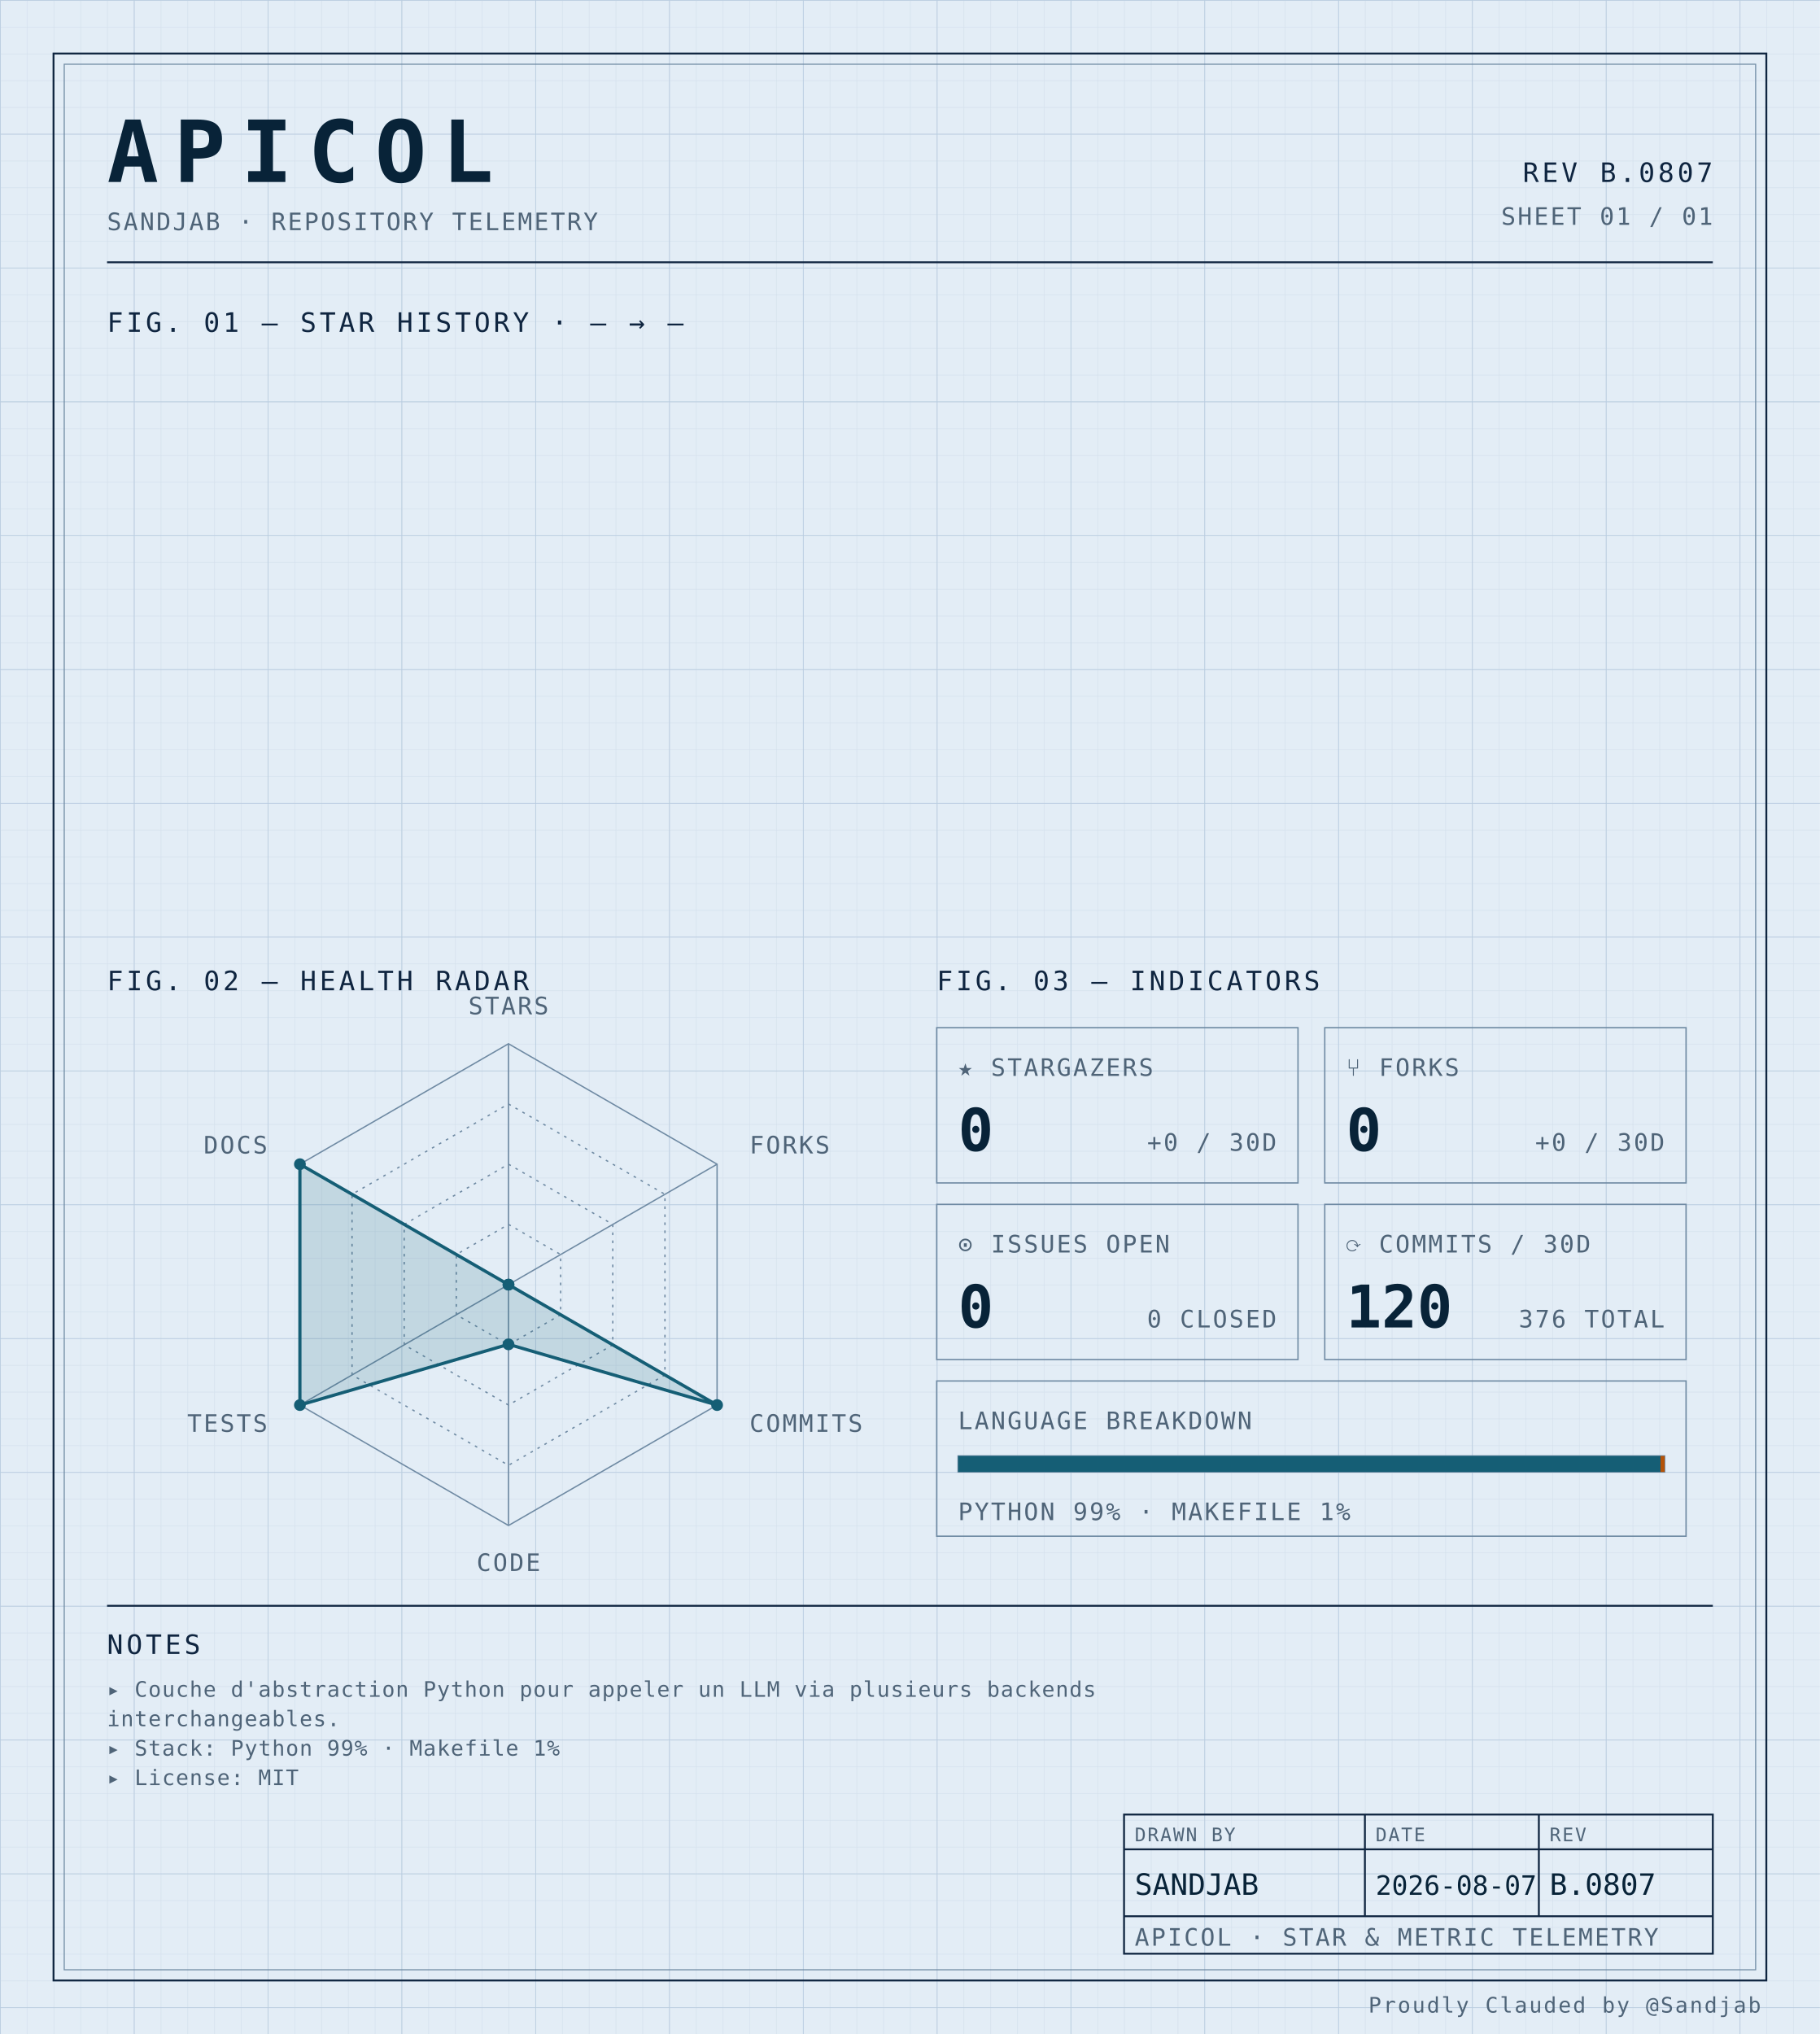
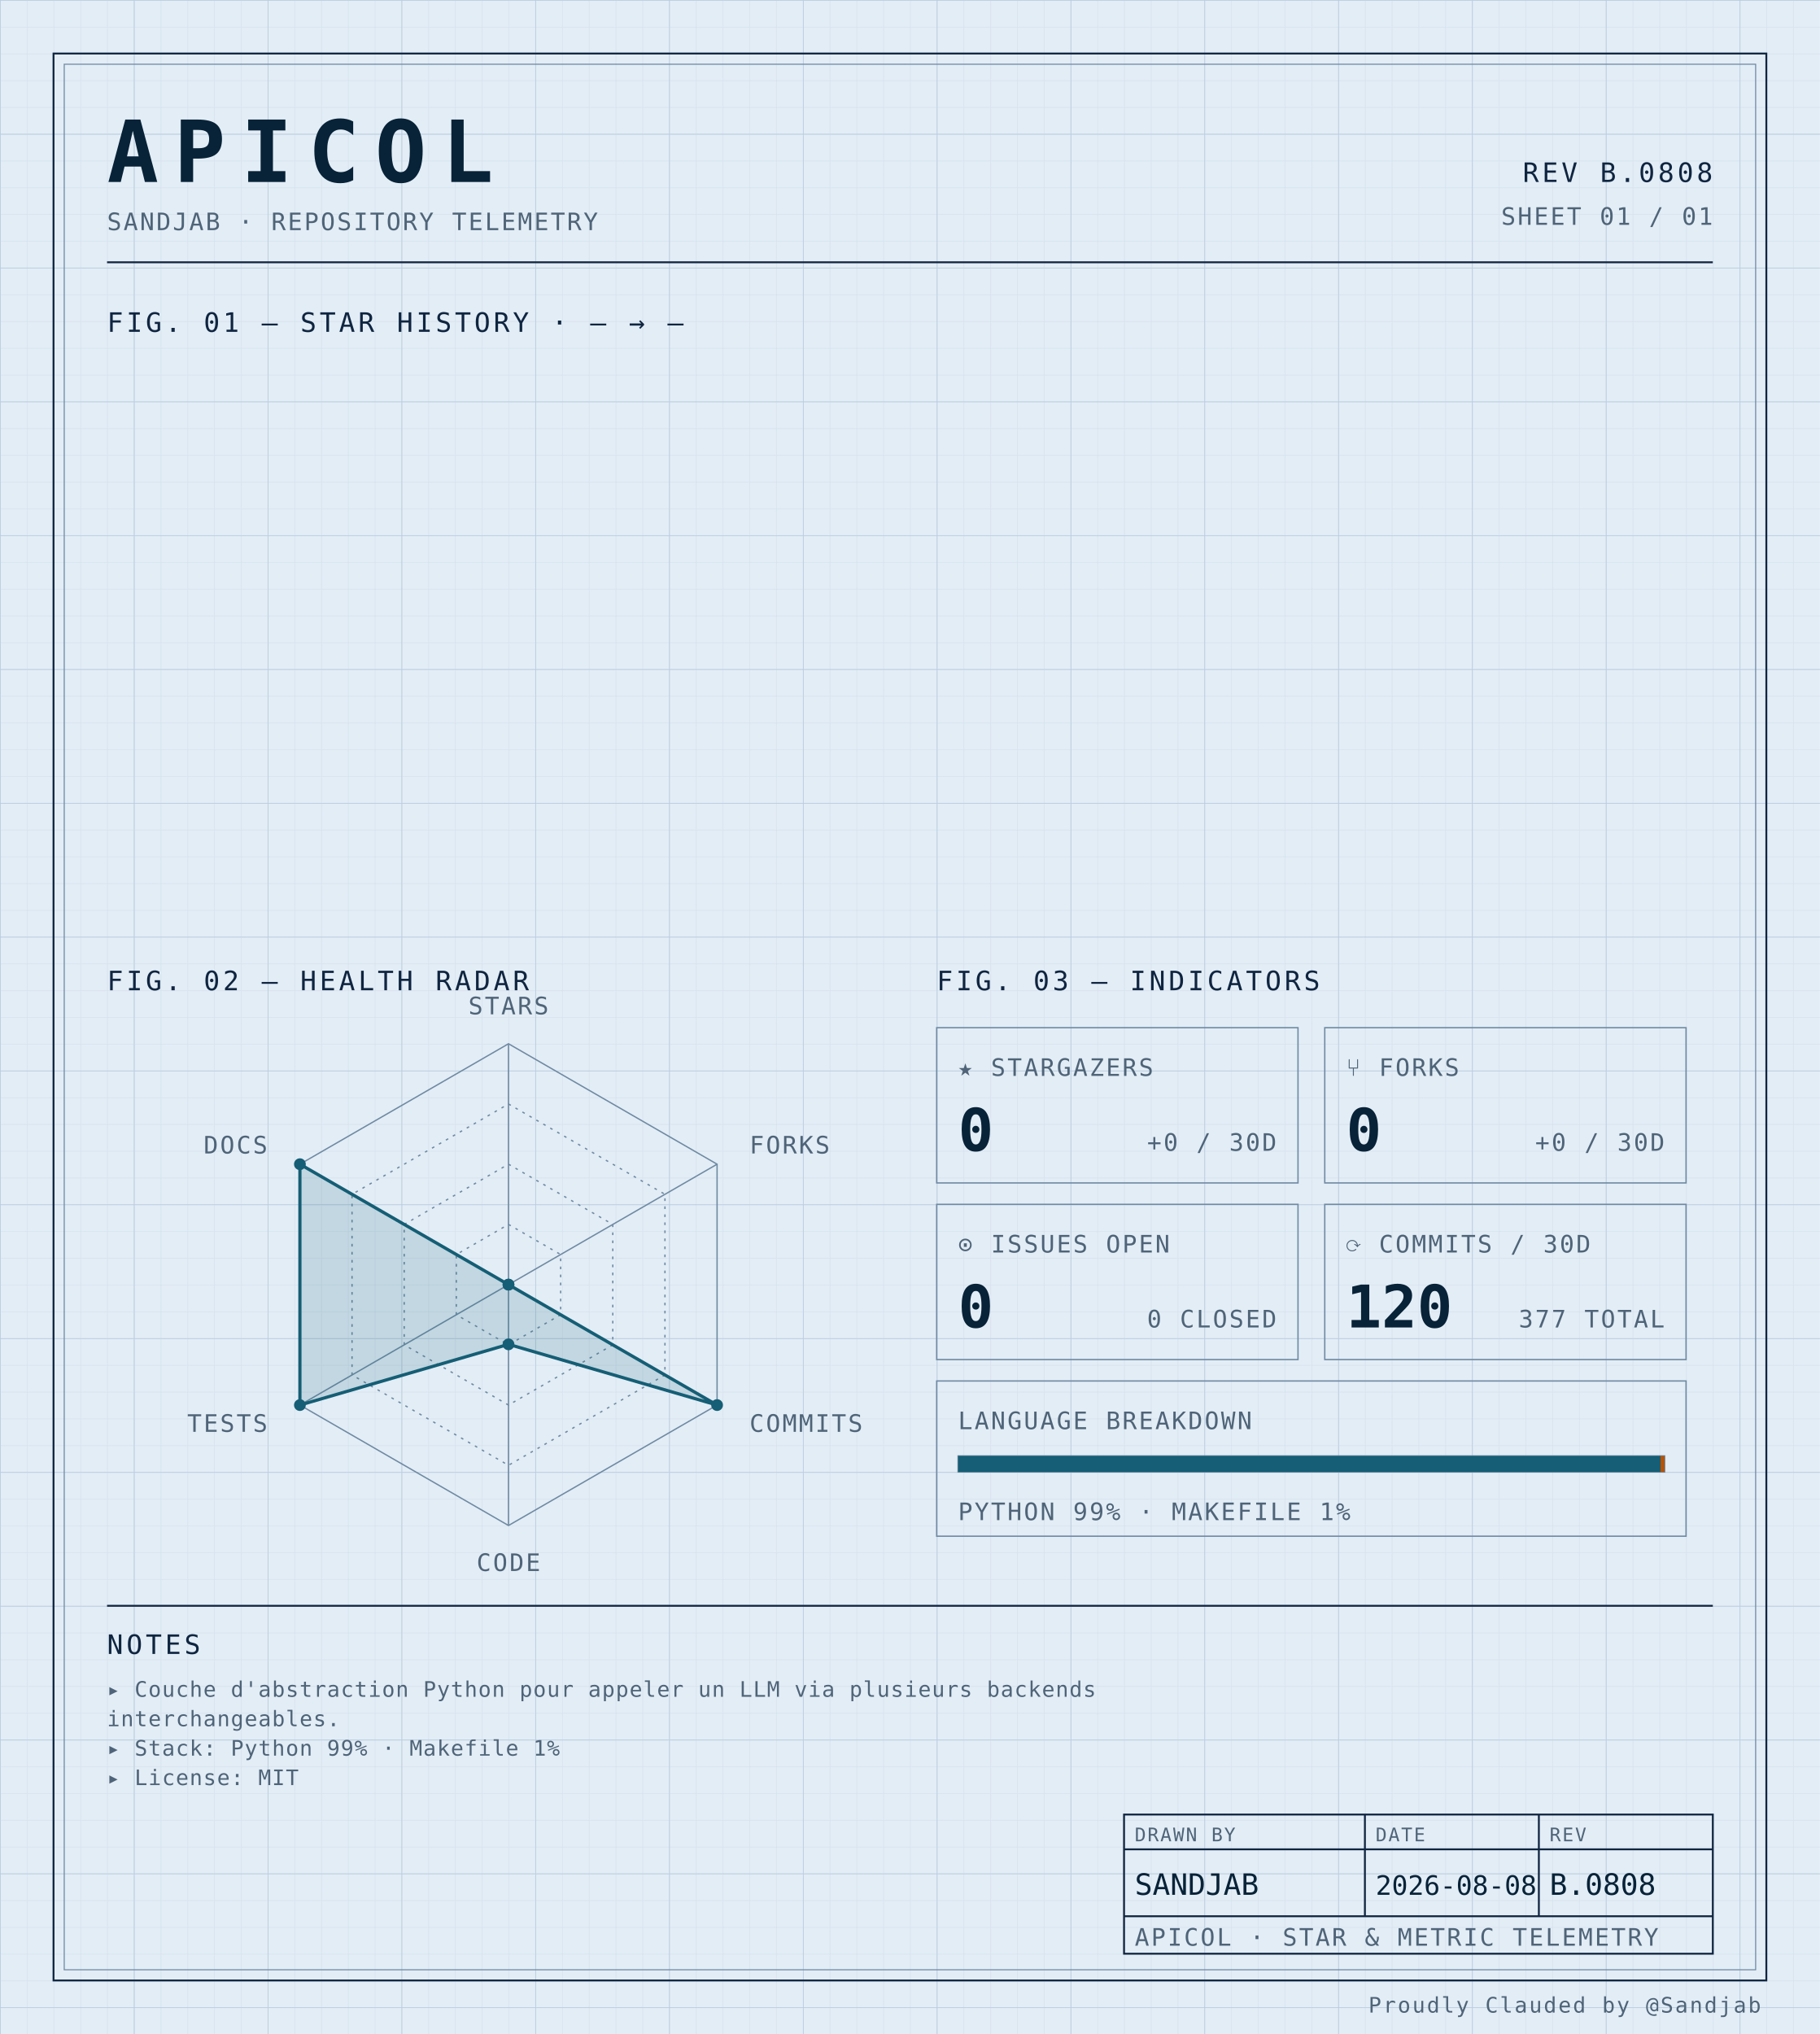
<svg xmlns="http://www.w3.org/2000/svg" width="100%" viewBox="0 0 680 760" role="img">
  <defs>
    <pattern id="grid-fine" width="10" height="10" patternUnits="userSpaceOnUse">
      <path d="M10 0H0V10" fill="none" stroke="#d4e0ec" stroke-width="0.4" />
    </pattern>
    <pattern id="grid-major" width="50" height="50" patternUnits="userSpaceOnUse">
      <path d="M50 0H0V50" fill="none" stroke="#b8cce0" stroke-width="0.5" />
    </pattern>
  </defs>
  <rect x="0" y="0" width="680" height="760" fill="#e3edf6" />
  <rect x="0" y="0" width="680" height="760" fill="url(#grid-fine)" />
  <rect x="0" y="0" width="680" height="760" fill="url(#grid-major)" />
  <rect x="20" y="20" width="640" height="720" fill="none" stroke="#0f2540" stroke-width="0.7" />
  <rect x="24" y="24" width="632" height="712" fill="none" stroke="#6f8aa3" stroke-width="0.4" />
  <text x="40" y="68" font-family="ui-monospace, 'SF Mono', 'JetBrains Mono', 'Cascadia Code', Consolas, monospace" font-size="32" font-weight="700" fill="#082338" text-anchor="start" letter-spacing="0.18em">APICOL</text>
  <text x="40" y="86" font-family="ui-monospace, 'SF Mono', 'JetBrains Mono', 'Cascadia Code', Consolas, monospace" font-size="9" font-weight="400" fill="#4f6478" text-anchor="start" letter-spacing="0.08em">SANDJAB · REPOSITORY TELEMETRY</text>
-   <text x="640" y="68" font-family="ui-monospace, 'SF Mono', 'JetBrains Mono', 'Cascadia Code', Consolas, monospace" font-size="10" font-weight="400" fill="#0f2540" text-anchor="end" letter-spacing="0.12em">REV B.0807</text>
+   <text x="640" y="68" font-family="ui-monospace, 'SF Mono', 'JetBrains Mono', 'Cascadia Code', Consolas, monospace" font-size="10" font-weight="400" fill="#0f2540" text-anchor="end" letter-spacing="0.12em">REV B.0808</text>
  <text x="640" y="84" font-family="ui-monospace, 'SF Mono', 'JetBrains Mono', 'Cascadia Code', Consolas, monospace" font-size="9" font-weight="400" fill="#4f6478" text-anchor="end" letter-spacing="0.08em">SHEET 01 / 01</text>
  <line x1="40" y1="98" x2="640" y2="98" stroke="#0f2540" stroke-width="0.7" />
  <text x="40" y="124" font-family="ui-monospace, 'SF Mono', 'JetBrains Mono', 'Cascadia Code', Consolas, monospace" font-size="10" font-weight="400" fill="#0f2540" text-anchor="start" letter-spacing="0.12em">FIG. 01 — STAR HISTORY · — → —</text>
  <text x="40" y="370" font-family="ui-monospace, 'SF Mono', 'JetBrains Mono', 'Cascadia Code', Consolas, monospace" font-size="10" font-weight="400" fill="#0f2540" text-anchor="start" letter-spacing="0.12em">FIG. 02 — HEALTH RADAR</text>
  <g transform="translate(190 480)">
    <polygon points="0.00,-90.00 77.94,-45.00 77.94,45.00 0.00,90.00 -77.94,45.00 -77.94,-45.00" fill="none" stroke="#6f8aa3" stroke-width="0.5" />
    <polygon points="0.00,-67.50 58.46,-33.75 58.46,33.75 0.00,67.50 -58.46,33.75 -58.46,-33.75" fill="none" stroke="#6f8aa3" stroke-width="0.5" stroke-dasharray="1,2" />
    <polygon points="0.00,-45.00 38.97,-22.50 38.97,22.50 0.00,45.00 -38.97,22.50 -38.97,-22.50" fill="none" stroke="#6f8aa3" stroke-width="0.5" stroke-dasharray="1,2" />
    <polygon points="0.00,-22.50 19.49,-11.25 19.49,11.25 0.00,22.50 -19.49,11.25 -19.49,-11.25" fill="none" stroke="#6f8aa3" stroke-width="0.5" stroke-dasharray="1,2" />
    <line x1="0" y1="0" x2="0.00" y2="-90.00" stroke="#6f8aa3" stroke-width="0.5" />
    <line x1="0" y1="0" x2="77.94" y2="-45.00" stroke="#6f8aa3" stroke-width="0.5" />
    <line x1="0" y1="0" x2="77.94" y2="45.00" stroke="#6f8aa3" stroke-width="0.5" />
    <line x1="0" y1="0" x2="0.00" y2="90.00" stroke="#6f8aa3" stroke-width="0.5" />
    <line x1="0" y1="0" x2="-77.94" y2="45.00" stroke="#6f8aa3" stroke-width="0.5" />
    <line x1="0" y1="0" x2="-77.94" y2="-45.00" stroke="#6f8aa3" stroke-width="0.5" />
    <polygon points="0.00,0.00 0.00,0.00 77.94,45.00 0.00,22.31 -77.94,45.00 -77.94,-45.00" fill="#155e75" fill-opacity="0.16" stroke="#155e75" stroke-width="1.2" />
    <circle cx="0.00" cy="0.00" r="2.2" fill="#155e75" />
    <circle cx="0.00" cy="0.00" r="2.2" fill="#155e75" />
    <circle cx="77.94" cy="45.00" r="2.2" fill="#155e75" />
    <circle cx="0.00" cy="22.31" r="2.2" fill="#155e75" />
    <circle cx="-77.94" cy="45.00" r="2.2" fill="#155e75" />
    <circle cx="-77.94" cy="-45.00" r="2.2" fill="#155e75" />
    <text x="6.3681633555662356e-15" y="-101" font-family="ui-monospace, 'SF Mono', 'JetBrains Mono', 'Cascadia Code', Consolas, monospace" font-size="9" font-weight="400" fill="#4f6478" text-anchor="middle" letter-spacing="0.08em">STARS</text>
    <text x="90.067" y="-49" font-family="ui-monospace, 'SF Mono', 'JetBrains Mono', 'Cascadia Code', Consolas, monospace" font-size="9" font-weight="400" fill="#4f6478" text-anchor="start" letter-spacing="0.08em">FORKS</text>
    <text x="90.067" y="55" font-family="ui-monospace, 'SF Mono', 'JetBrains Mono', 'Cascadia Code', Consolas, monospace" font-size="9" font-weight="400" fill="#4f6478" text-anchor="start" letter-spacing="0.08em">COMMITS</text>
    <text x="6.3681633555662356e-15" y="107" font-family="ui-monospace, 'SF Mono', 'JetBrains Mono', 'Cascadia Code', Consolas, monospace" font-size="9" font-weight="400" fill="#4f6478" text-anchor="middle" letter-spacing="0.08em">CODE</text>
    <text x="-90.067" y="55" font-family="ui-monospace, 'SF Mono', 'JetBrains Mono', 'Cascadia Code', Consolas, monospace" font-size="9" font-weight="400" fill="#4f6478" text-anchor="end" letter-spacing="0.08em">TESTS</text>
    <text x="-90.067" y="-49" font-family="ui-monospace, 'SF Mono', 'JetBrains Mono', 'Cascadia Code', Consolas, monospace" font-size="9" font-weight="400" fill="#4f6478" text-anchor="end" letter-spacing="0.08em">DOCS</text>
  </g>
  <text x="350" y="370" font-family="ui-monospace, 'SF Mono', 'JetBrains Mono', 'Cascadia Code', Consolas, monospace" font-size="10" font-weight="400" fill="#0f2540" text-anchor="start" letter-spacing="0.12em">FIG. 03 — INDICATORS</text>
  <rect x="350" y="384" width="135" height="58" fill="none" stroke="#6f8aa3" stroke-width="0.5" />
  <text x="358" y="402" font-family="ui-monospace, 'SF Mono', 'JetBrains Mono', 'Cascadia Code', Consolas, monospace" font-size="9" font-weight="400" fill="#4f6478" text-anchor="start" letter-spacing="0.08em">★ STARGAZERS</text>
  <text x="358" y="430" font-family="ui-monospace, 'SF Mono', 'JetBrains Mono', 'Cascadia Code', Consolas, monospace" font-size="22" font-weight="700" fill="#082338" text-anchor="start" letter-spacing="normal">0</text>
  <text x="477" y="430" font-family="ui-monospace, 'SF Mono', 'JetBrains Mono', 'Cascadia Code', Consolas, monospace" font-size="9" font-weight="400" fill="#4f6478" text-anchor="end" letter-spacing="0.08em">+0 / 30D</text>
  <rect x="495" y="384" width="135" height="58" fill="none" stroke="#6f8aa3" stroke-width="0.5" />
  <text x="503" y="402" font-family="ui-monospace, 'SF Mono', 'JetBrains Mono', 'Cascadia Code', Consolas, monospace" font-size="9" font-weight="400" fill="#4f6478" text-anchor="start" letter-spacing="0.08em">⑂ FORKS</text>
  <text x="503" y="430" font-family="ui-monospace, 'SF Mono', 'JetBrains Mono', 'Cascadia Code', Consolas, monospace" font-size="22" font-weight="700" fill="#082338" text-anchor="start" letter-spacing="normal">0</text>
  <text x="622" y="430" font-family="ui-monospace, 'SF Mono', 'JetBrains Mono', 'Cascadia Code', Consolas, monospace" font-size="9" font-weight="400" fill="#4f6478" text-anchor="end" letter-spacing="0.08em">+0 / 30D</text>
  <rect x="350" y="450" width="135" height="58" fill="none" stroke="#6f8aa3" stroke-width="0.5" />
  <text x="358" y="468" font-family="ui-monospace, 'SF Mono', 'JetBrains Mono', 'Cascadia Code', Consolas, monospace" font-size="9" font-weight="400" fill="#4f6478" text-anchor="start" letter-spacing="0.08em">⊙ ISSUES OPEN</text>
  <text x="358" y="496" font-family="ui-monospace, 'SF Mono', 'JetBrains Mono', 'Cascadia Code', Consolas, monospace" font-size="22" font-weight="700" fill="#082338" text-anchor="start" letter-spacing="normal">0</text>
  <text x="477" y="496" font-family="ui-monospace, 'SF Mono', 'JetBrains Mono', 'Cascadia Code', Consolas, monospace" font-size="9" font-weight="400" fill="#4f6478" text-anchor="end" letter-spacing="0.08em">0 CLOSED</text>
  <rect x="495" y="450" width="135" height="58" fill="none" stroke="#6f8aa3" stroke-width="0.5" />
  <text x="503" y="468" font-family="ui-monospace, 'SF Mono', 'JetBrains Mono', 'Cascadia Code', Consolas, monospace" font-size="9" font-weight="400" fill="#4f6478" text-anchor="start" letter-spacing="0.08em">⟳ COMMITS / 30D</text>
  <text x="503" y="496" font-family="ui-monospace, 'SF Mono', 'JetBrains Mono', 'Cascadia Code', Consolas, monospace" font-size="22" font-weight="700" fill="#082338" text-anchor="start" letter-spacing="normal">120</text>
-   <text x="622" y="496" font-family="ui-monospace, 'SF Mono', 'JetBrains Mono', 'Cascadia Code', Consolas, monospace" font-size="9" font-weight="400" fill="#4f6478" text-anchor="end" letter-spacing="0.08em">376 TOTAL</text>
+   <text x="622" y="496" font-family="ui-monospace, 'SF Mono', 'JetBrains Mono', 'Cascadia Code', Consolas, monospace" font-size="9" font-weight="400" fill="#4f6478" text-anchor="end" letter-spacing="0.08em">377 TOTAL</text>
  <rect x="350" y="516" width="280" height="58" fill="none" stroke="#6f8aa3" stroke-width="0.5" />
  <text x="358" y="534" font-family="ui-monospace, 'SF Mono', 'JetBrains Mono', 'Cascadia Code', Consolas, monospace" font-size="9" font-weight="400" fill="#4f6478" text-anchor="start" letter-spacing="0.08em">LANGUAGE BREAKDOWN</text>
  <rect x="358" y="544" width="264" height="6" fill="none" stroke="#6f8aa3" stroke-width="0.5" />
  <rect x="358" y="544" width="262.46" height="6" fill="#155e75" />
  <rect x="620.456" y="544" width="1.54" height="6" fill="#b45309" />
  <text x="358" y="568" font-family="ui-monospace, 'SF Mono', 'JetBrains Mono', 'Cascadia Code', Consolas, monospace" font-size="9" font-weight="400" fill="#4f6478" text-anchor="start" letter-spacing="0.08em">PYTHON 99% · MAKEFILE 1%</text>
  <line x1="40" y1="600" x2="640" y2="600" stroke="#0f2540" stroke-width="0.7" />
  <text x="40" y="618" font-family="ui-monospace, 'SF Mono', 'JetBrains Mono', 'Cascadia Code', Consolas, monospace" font-size="10" font-weight="400" fill="#0f2540" text-anchor="start" letter-spacing="0.12em">NOTES</text>
  <text x="40" y="634" font-family="ui-monospace, 'SF Mono', 'JetBrains Mono', 'Cascadia Code', Consolas, monospace" font-size="8" font-weight="400" fill="#4f6478" text-anchor="start" letter-spacing="0.04em">▸ Couche d'abstraction Python pour appeler un LLM via plusieurs backends</text>
  <text x="40" y="645" font-family="ui-monospace, 'SF Mono', 'JetBrains Mono', 'Cascadia Code', Consolas, monospace" font-size="8" font-weight="400" fill="#4f6478" text-anchor="start" letter-spacing="0.04em">  interchangeables.</text>
  <text x="40" y="656" font-family="ui-monospace, 'SF Mono', 'JetBrains Mono', 'Cascadia Code', Consolas, monospace" font-size="8" font-weight="400" fill="#4f6478" text-anchor="start" letter-spacing="0.04em">▸ Stack: Python 99% · Makefile 1%</text>
  <text x="40" y="667" font-family="ui-monospace, 'SF Mono', 'JetBrains Mono', 'Cascadia Code', Consolas, monospace" font-size="8" font-weight="400" fill="#4f6478" text-anchor="start" letter-spacing="0.04em">▸ License: MIT</text>
  <rect x="420" y="678" width="220" height="52" fill="none" stroke="#0f2540" stroke-width="0.7" />
  <line x1="420" y1="691" x2="640" y2="691" stroke="#0f2540" stroke-width="0.7" />
  <line x1="420" y1="716" x2="640" y2="716" stroke="#0f2540" stroke-width="0.7" />
  <line x1="510" y1="678" x2="510" y2="716" stroke="#0f2540" stroke-width="0.7" />
  <line x1="575" y1="678" x2="575" y2="716" stroke="#0f2540" stroke-width="0.7" />
  <text x="424" y="688" font-family="ui-monospace, 'SF Mono', 'JetBrains Mono', 'Cascadia Code', Consolas, monospace" font-size="7" font-weight="400" fill="#4f6478" text-anchor="start" letter-spacing="0.08em">DRAWN BY</text>
  <text x="514" y="688" font-family="ui-monospace, 'SF Mono', 'JetBrains Mono', 'Cascadia Code', Consolas, monospace" font-size="7" font-weight="400" fill="#4f6478" text-anchor="start" letter-spacing="0.08em">DATE</text>
  <text x="579" y="688" font-family="ui-monospace, 'SF Mono', 'JetBrains Mono', 'Cascadia Code', Consolas, monospace" font-size="7" font-weight="400" fill="#4f6478" text-anchor="start" letter-spacing="0.08em">REV</text>
  <text x="424" y="708" font-family="ui-monospace, 'SF Mono', 'JetBrains Mono', 'Cascadia Code', Consolas, monospace" font-size="11" font-weight="400" fill="#082338" text-anchor="start" letter-spacing="normal">SANDJAB</text>
-   <text x="514" y="708" font-family="ui-monospace, 'SF Mono', 'JetBrains Mono', 'Cascadia Code', Consolas, monospace" font-size="10" font-weight="400" fill="#082338" text-anchor="start" letter-spacing="normal">2026-08-07</text>
-   <text x="579" y="708" font-family="ui-monospace, 'SF Mono', 'JetBrains Mono', 'Cascadia Code', Consolas, monospace" font-size="11" font-weight="400" fill="#082338" text-anchor="start" letter-spacing="normal">B.0807</text>
+   <text x="514" y="708" font-family="ui-monospace, 'SF Mono', 'JetBrains Mono', 'Cascadia Code', Consolas, monospace" font-size="10" font-weight="400" fill="#082338" text-anchor="start" letter-spacing="normal">2026-08-08</text>
+   <text x="579" y="708" font-family="ui-monospace, 'SF Mono', 'JetBrains Mono', 'Cascadia Code', Consolas, monospace" font-size="11" font-weight="400" fill="#082338" text-anchor="start" letter-spacing="normal">B.0808</text>
  <text x="424" y="727" font-family="ui-monospace, 'SF Mono', 'JetBrains Mono', 'Cascadia Code', Consolas, monospace" font-size="9" font-weight="400" fill="#4f6478" text-anchor="start" letter-spacing="0.08em">APICOL · STAR &amp; METRIC TELEMETRY</text>
  <text x="658" y="752" font-family="ui-monospace, 'SF Mono', 'JetBrains Mono', 'Cascadia Code', Consolas, monospace" font-size="8" font-weight="400" fill="#4f6478" text-anchor="end" letter-spacing="0.08em">Proudly Clauded by @Sandjab</text>
</svg>
